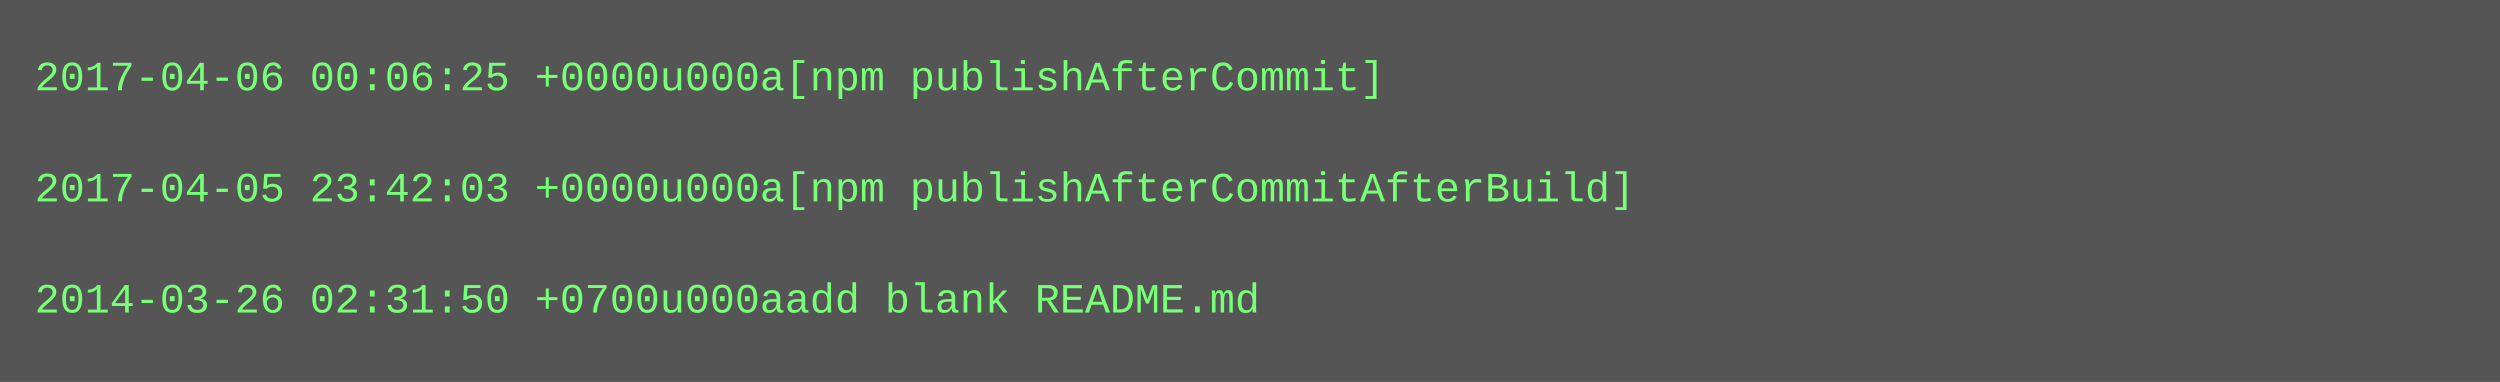
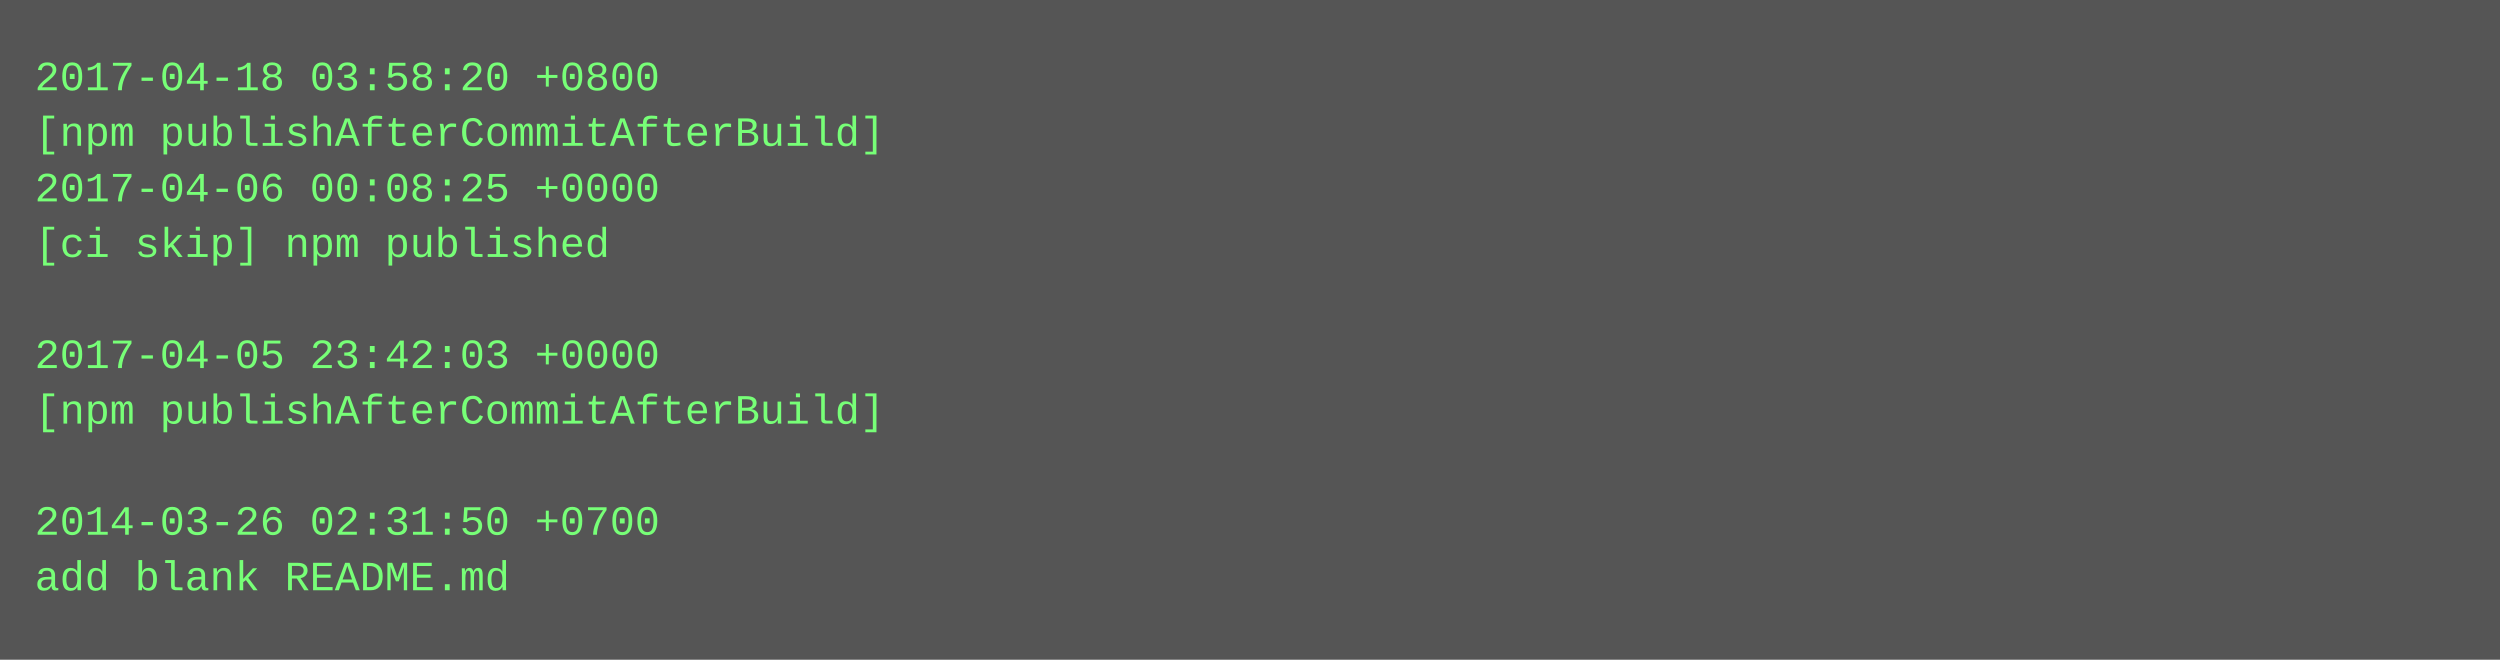
- <svg xmlns="http://www.w3.org/2000/svg" height="110" width="720">
-   <rect height="110" fill="#555" width="720" />
+ <svg xmlns="http://www.w3.org/2000/svg" height="190" width="720">
+   <rect height="190" fill="#555" width="720" />
  <text fill="#7f7" font-family="Courier New" font-size="12" xml:space="preserve">
-     <tspan x="10" y="26">2017-04-06 00:06:25 +0000u000a[npm publishAfterCommit]</tspan>
-     <tspan x="10" y="42" />
-     <tspan x="10" y="58">2017-04-05 23:42:03 +0000u000a[npm publishAfterCommitAfterBuild]</tspan>
-     <tspan x="10" y="74" />
-     <tspan x="10" y="90">2014-03-26 02:31:50 +0700u000aadd blank README.md</tspan>
+     <tspan x="10" y="26">2017-04-18 03:58:20 +0800</tspan>
+     <tspan x="10" y="42">[npm publishAfterCommitAfterBuild]</tspan>
+     <tspan x="10" y="58">2017-04-06 00:08:25 +0000</tspan>
+     <tspan x="10" y="74">[ci skip] npm published</tspan>
+     <tspan x="10" y="90" />
+     <tspan x="10" y="106">2017-04-05 23:42:03 +0000</tspan>
+     <tspan x="10" y="122">[npm publishAfterCommitAfterBuild]</tspan>
+     <tspan x="10" y="138" />
+     <tspan x="10" y="154">2014-03-26 02:31:50 +0700</tspan>
+     <tspan x="10" y="170">add blank README.md</tspan>
  </text>
</svg>
